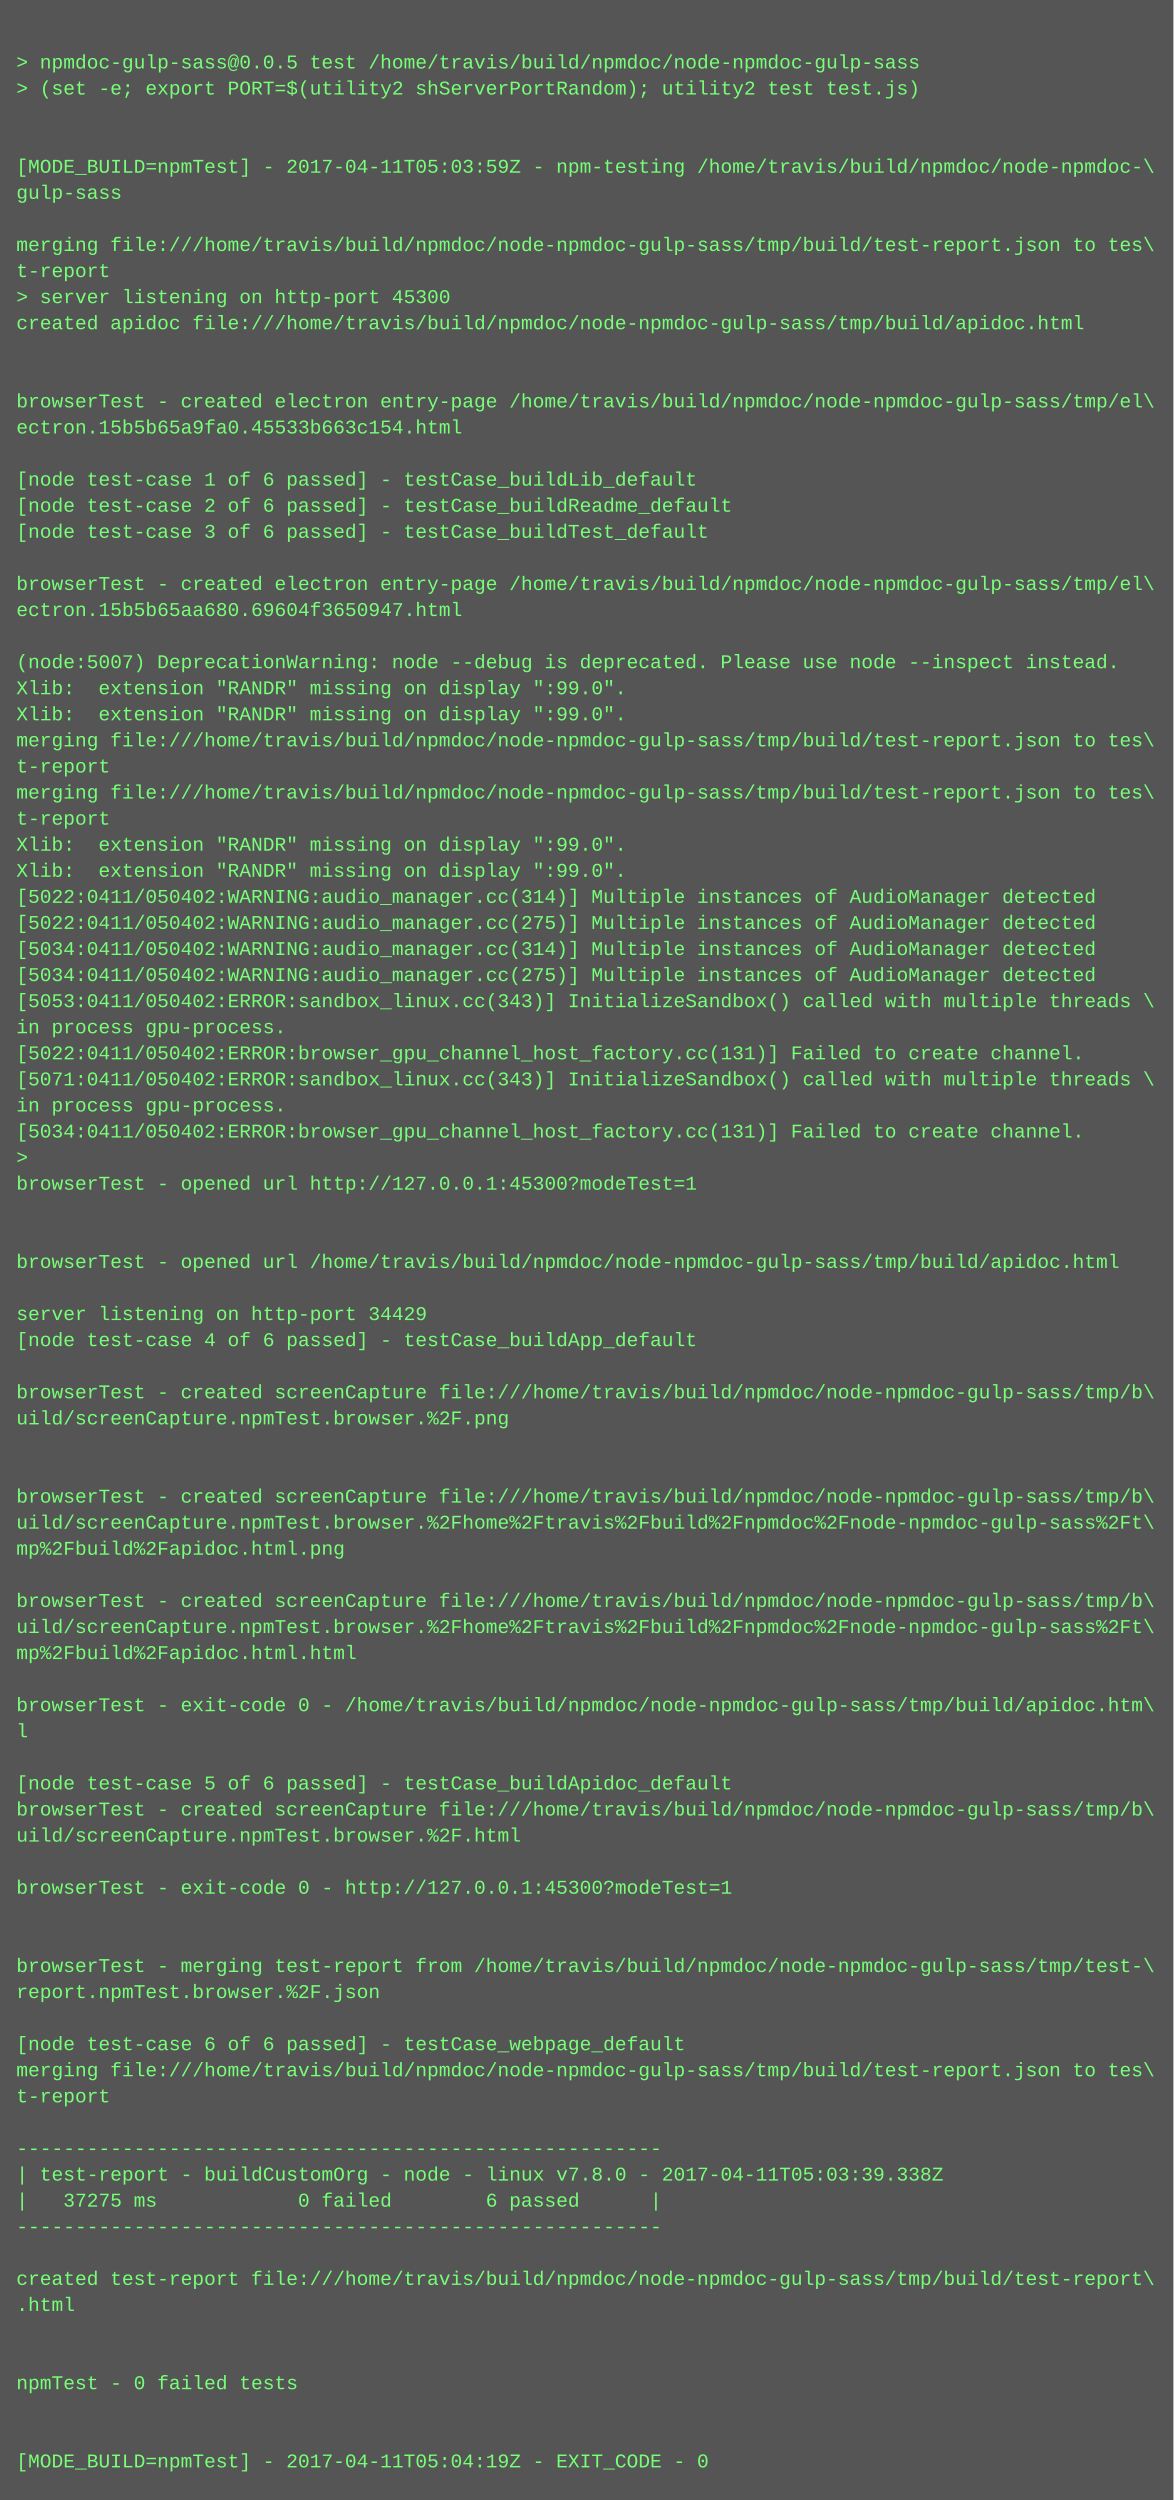
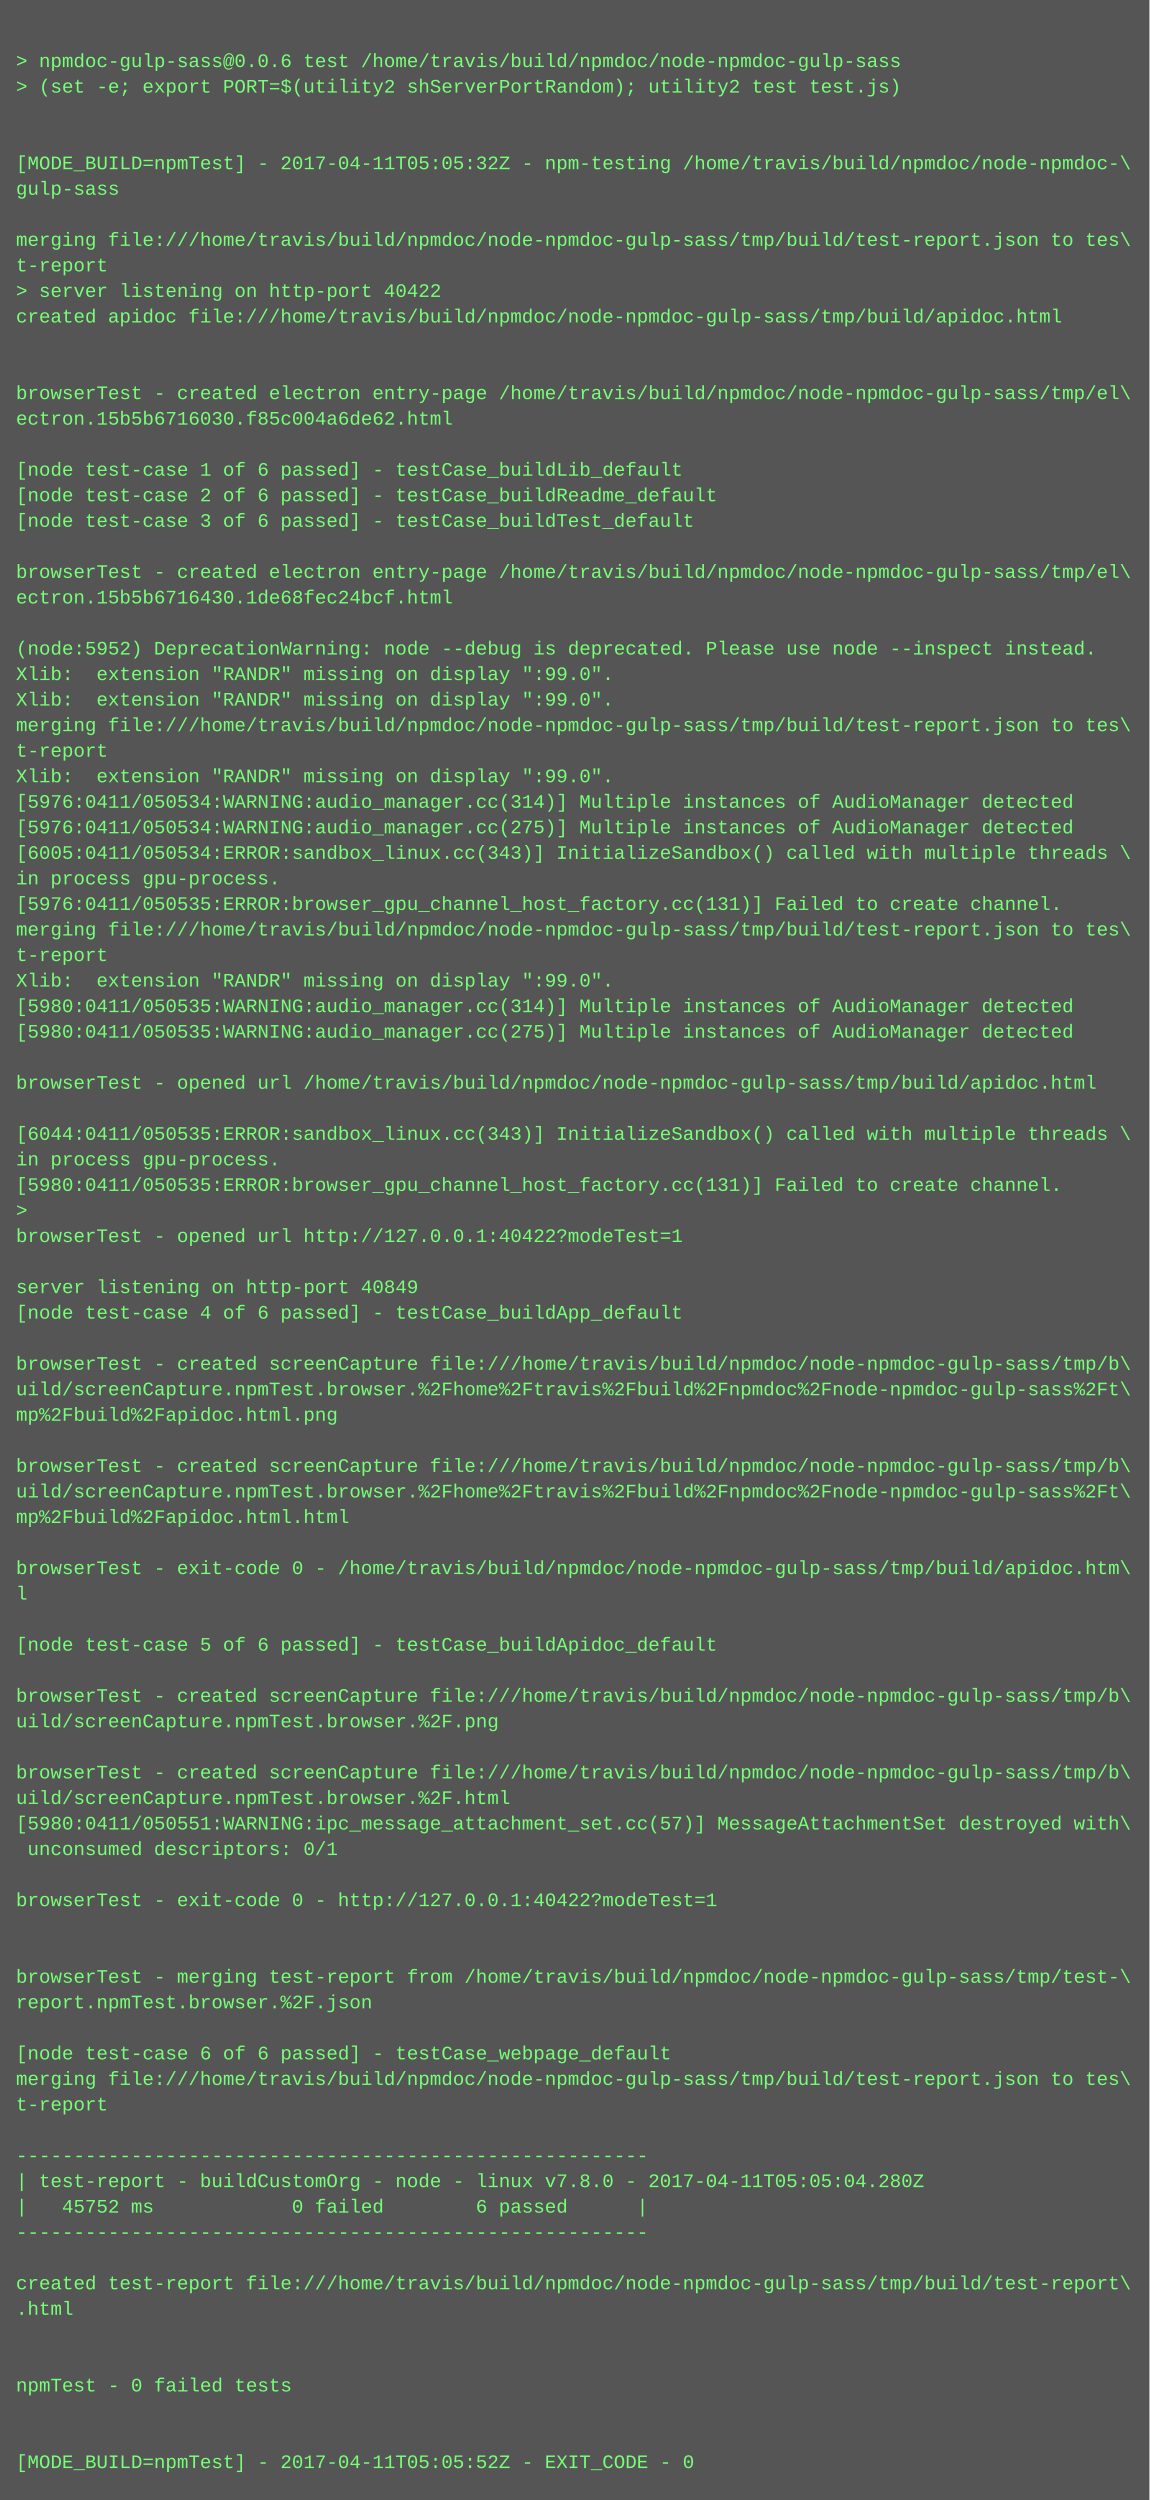
- <svg xmlns="http://www.w3.org/2000/svg" height="1534" width="720">
-   <rect height="1534" fill="#555" width="720" />
+ <svg xmlns="http://www.w3.org/2000/svg" height="1566" width="720">
+   <rect height="1566" fill="#555" width="720" />
  <text fill="#7f7" font-family="Courier New" font-size="12" xml:space="preserve">
    <tspan x="10" y="26" />
-     <tspan x="10" y="42">&gt; npmdoc-gulp-sass@0.0.5 test /home/travis/build/npmdoc/node-npmdoc-gulp-sass</tspan>
+     <tspan x="10" y="42">&gt; npmdoc-gulp-sass@0.0.6 test /home/travis/build/npmdoc/node-npmdoc-gulp-sass</tspan>
    <tspan x="10" y="58">&gt; (set -e; export PORT=$(utility2 shServerPortRandom); utility2 test test.js)</tspan>
    <tspan x="10" y="74" />
    <tspan x="10" y="90" />
-     <tspan x="10" y="106">[MODE_BUILD=npmTest] - 2017-04-11T05:03:59Z - npm-testing /home/travis/build/npmdoc/node-npmdoc-\</tspan>
+     <tspan x="10" y="106">[MODE_BUILD=npmTest] - 2017-04-11T05:05:32Z - npm-testing /home/travis/build/npmdoc/node-npmdoc-\</tspan>
    <tspan x="10" y="122">gulp-sass</tspan>
    <tspan x="10" y="138" />
    <tspan x="10" y="154">merging file:///home/travis/build/npmdoc/node-npmdoc-gulp-sass/tmp/build/test-report.json to tes\</tspan>
    <tspan x="10" y="170">t-report</tspan>
-     <tspan x="10" y="186">&gt; server listening on http-port 45300</tspan>
+     <tspan x="10" y="186">&gt; server listening on http-port 40422</tspan>
    <tspan x="10" y="202">created apidoc file:///home/travis/build/npmdoc/node-npmdoc-gulp-sass/tmp/build/apidoc.html</tspan>
    <tspan x="10" y="218" />
    <tspan x="10" y="234" />
    <tspan x="10" y="250">browserTest - created electron entry-page /home/travis/build/npmdoc/node-npmdoc-gulp-sass/tmp/el\</tspan>
-     <tspan x="10" y="266">ectron.15b5b65a9fa0.45533b663c154.html</tspan>
+     <tspan x="10" y="266">ectron.15b5b6716030.f85c004a6de62.html</tspan>
    <tspan x="10" y="282" />
    <tspan x="10" y="298">[node test-case 1 of 6 passed] - testCase_buildLib_default</tspan>
    <tspan x="10" y="314">[node test-case 2 of 6 passed] - testCase_buildReadme_default</tspan>
    <tspan x="10" y="330">[node test-case 3 of 6 passed] - testCase_buildTest_default</tspan>
    <tspan x="10" y="346" />
    <tspan x="10" y="362">browserTest - created electron entry-page /home/travis/build/npmdoc/node-npmdoc-gulp-sass/tmp/el\</tspan>
-     <tspan x="10" y="378">ectron.15b5b65aa680.69604f3650947.html</tspan>
+     <tspan x="10" y="378">ectron.15b5b6716430.1de68fec24bcf.html</tspan>
    <tspan x="10" y="394" />
-     <tspan x="10" y="410">(node:5007) DeprecationWarning: node --debug is deprecated. Please use node --inspect instead.</tspan>
+     <tspan x="10" y="410">(node:5952) DeprecationWarning: node --debug is deprecated. Please use node --inspect instead.</tspan>
    <tspan x="10" y="426">Xlib:  extension "RANDR" missing on display ":99.0".</tspan>
    <tspan x="10" y="442">Xlib:  extension "RANDR" missing on display ":99.0".</tspan>
    <tspan x="10" y="458">merging file:///home/travis/build/npmdoc/node-npmdoc-gulp-sass/tmp/build/test-report.json to tes\</tspan>
    <tspan x="10" y="474">t-report</tspan>
-     <tspan x="10" y="490">merging file:///home/travis/build/npmdoc/node-npmdoc-gulp-sass/tmp/build/test-report.json to tes\</tspan>
-     <tspan x="10" y="506">t-report</tspan>
-     <tspan x="10" y="522">Xlib:  extension "RANDR" missing on display ":99.0".</tspan>
-     <tspan x="10" y="538">Xlib:  extension "RANDR" missing on display ":99.0".</tspan>
-     <tspan x="10" y="554">[5022:0411/050402:WARNING:audio_manager.cc(314)] Multiple instances of AudioManager detected</tspan>
-     <tspan x="10" y="570">[5022:0411/050402:WARNING:audio_manager.cc(275)] Multiple instances of AudioManager detected</tspan>
-     <tspan x="10" y="586">[5034:0411/050402:WARNING:audio_manager.cc(314)] Multiple instances of AudioManager detected</tspan>
-     <tspan x="10" y="602">[5034:0411/050402:WARNING:audio_manager.cc(275)] Multiple instances of AudioManager detected</tspan>
-     <tspan x="10" y="618">[5053:0411/050402:ERROR:sandbox_linux.cc(343)] InitializeSandbox() called with multiple threads \</tspan>
-     <tspan x="10" y="634">in process gpu-process. </tspan>
-     <tspan x="10" y="650">[5022:0411/050402:ERROR:browser_gpu_channel_host_factory.cc(131)] Failed to create channel.</tspan>
-     <tspan x="10" y="666">[5071:0411/050402:ERROR:sandbox_linux.cc(343)] InitializeSandbox() called with multiple threads \</tspan>
-     <tspan x="10" y="682">in process gpu-process. </tspan>
-     <tspan x="10" y="698">[5034:0411/050402:ERROR:browser_gpu_channel_host_factory.cc(131)] Failed to create channel.</tspan>
-     <tspan x="10" y="714">&gt; </tspan>
-     <tspan x="10" y="730">browserTest - opened url http://127.0.0.1:45300?modeTest=1</tspan>
-     <tspan x="10" y="746" />
-     <tspan x="10" y="762" />
-     <tspan x="10" y="778">browserTest - opened url /home/travis/build/npmdoc/node-npmdoc-gulp-sass/tmp/build/apidoc.html</tspan>
+     <tspan x="10" y="490">Xlib:  extension "RANDR" missing on display ":99.0".</tspan>
+     <tspan x="10" y="506">[5976:0411/050534:WARNING:audio_manager.cc(314)] Multiple instances of AudioManager detected</tspan>
+     <tspan x="10" y="522">[5976:0411/050534:WARNING:audio_manager.cc(275)] Multiple instances of AudioManager detected</tspan>
+     <tspan x="10" y="538">[6005:0411/050534:ERROR:sandbox_linux.cc(343)] InitializeSandbox() called with multiple threads \</tspan>
+     <tspan x="10" y="554">in process gpu-process. </tspan>
+     <tspan x="10" y="570">[5976:0411/050535:ERROR:browser_gpu_channel_host_factory.cc(131)] Failed to create channel.</tspan>
+     <tspan x="10" y="586">merging file:///home/travis/build/npmdoc/node-npmdoc-gulp-sass/tmp/build/test-report.json to tes\</tspan>
+     <tspan x="10" y="602">t-report</tspan>
+     <tspan x="10" y="618">Xlib:  extension "RANDR" missing on display ":99.0".</tspan>
+     <tspan x="10" y="634">[5980:0411/050535:WARNING:audio_manager.cc(314)] Multiple instances of AudioManager detected</tspan>
+     <tspan x="10" y="650">[5980:0411/050535:WARNING:audio_manager.cc(275)] Multiple instances of AudioManager detected</tspan>
+     <tspan x="10" y="666" />
+     <tspan x="10" y="682">browserTest - opened url /home/travis/build/npmdoc/node-npmdoc-gulp-sass/tmp/build/apidoc.html</tspan>
+     <tspan x="10" y="698" />
+     <tspan x="10" y="714">[6044:0411/050535:ERROR:sandbox_linux.cc(343)] InitializeSandbox() called with multiple threads \</tspan>
+     <tspan x="10" y="730">in process gpu-process. </tspan>
+     <tspan x="10" y="746">[5980:0411/050535:ERROR:browser_gpu_channel_host_factory.cc(131)] Failed to create channel.</tspan>
+     <tspan x="10" y="762">&gt; </tspan>
+     <tspan x="10" y="778">browserTest - opened url http://127.0.0.1:40422?modeTest=1</tspan>
    <tspan x="10" y="794" />
-     <tspan x="10" y="810">server listening on http-port 34429</tspan>
+     <tspan x="10" y="810">server listening on http-port 40849</tspan>
    <tspan x="10" y="826">[node test-case 4 of 6 passed] - testCase_buildApp_default</tspan>
    <tspan x="10" y="842" />
    <tspan x="10" y="858">browserTest - created screenCapture file:///home/travis/build/npmdoc/node-npmdoc-gulp-sass/tmp/b\</tspan>
-     <tspan x="10" y="874">uild/screenCapture.npmTest.browser.%2F.png</tspan>
-     <tspan x="10" y="890" />
+     <tspan x="10" y="874">uild/screenCapture.npmTest.browser.%2Fhome%2Ftravis%2Fbuild%2Fnpmdoc%2Fnode-npmdoc-gulp-sass%2Ft\</tspan>
+     <tspan x="10" y="890">mp%2Fbuild%2Fapidoc.html.png</tspan>
    <tspan x="10" y="906" />
    <tspan x="10" y="922">browserTest - created screenCapture file:///home/travis/build/npmdoc/node-npmdoc-gulp-sass/tmp/b\</tspan>
    <tspan x="10" y="938">uild/screenCapture.npmTest.browser.%2Fhome%2Ftravis%2Fbuild%2Fnpmdoc%2Fnode-npmdoc-gulp-sass%2Ft\</tspan>
-     <tspan x="10" y="954">mp%2Fbuild%2Fapidoc.html.png</tspan>
+     <tspan x="10" y="954">mp%2Fbuild%2Fapidoc.html.html</tspan>
    <tspan x="10" y="970" />
-     <tspan x="10" y="986">browserTest - created screenCapture file:///home/travis/build/npmdoc/node-npmdoc-gulp-sass/tmp/b\</tspan>
-     <tspan x="10" y="1002">uild/screenCapture.npmTest.browser.%2Fhome%2Ftravis%2Fbuild%2Fnpmdoc%2Fnode-npmdoc-gulp-sass%2Ft\</tspan>
-     <tspan x="10" y="1018">mp%2Fbuild%2Fapidoc.html.html</tspan>
-     <tspan x="10" y="1034" />
-     <tspan x="10" y="1050">browserTest - exit-code 0 - /home/travis/build/npmdoc/node-npmdoc-gulp-sass/tmp/build/apidoc.htm\</tspan>
-     <tspan x="10" y="1066">l</tspan>
-     <tspan x="10" y="1082" />
-     <tspan x="10" y="1098">[node test-case 5 of 6 passed] - testCase_buildApidoc_default</tspan>
+     <tspan x="10" y="986">browserTest - exit-code 0 - /home/travis/build/npmdoc/node-npmdoc-gulp-sass/tmp/build/apidoc.htm\</tspan>
+     <tspan x="10" y="1002">l</tspan>
+     <tspan x="10" y="1018" />
+     <tspan x="10" y="1034">[node test-case 5 of 6 passed] - testCase_buildApidoc_default</tspan>
+     <tspan x="10" y="1050" />
+     <tspan x="10" y="1066">browserTest - created screenCapture file:///home/travis/build/npmdoc/node-npmdoc-gulp-sass/tmp/b\</tspan>
+     <tspan x="10" y="1082">uild/screenCapture.npmTest.browser.%2F.png</tspan>
+     <tspan x="10" y="1098" />
    <tspan x="10" y="1114">browserTest - created screenCapture file:///home/travis/build/npmdoc/node-npmdoc-gulp-sass/tmp/b\</tspan>
    <tspan x="10" y="1130">uild/screenCapture.npmTest.browser.%2F.html</tspan>
-     <tspan x="10" y="1146" />
-     <tspan x="10" y="1162">browserTest - exit-code 0 - http://127.0.0.1:45300?modeTest=1</tspan>
+     <tspan x="10" y="1146">[5980:0411/050551:WARNING:ipc_message_attachment_set.cc(57)] MessageAttachmentSet destroyed with\</tspan>
+     <tspan x="10" y="1162"> unconsumed descriptors: 0/1</tspan>
    <tspan x="10" y="1178" />
-     <tspan x="10" y="1194" />
-     <tspan x="10" y="1210">browserTest - merging test-report from /home/travis/build/npmdoc/node-npmdoc-gulp-sass/tmp/test-\</tspan>
-     <tspan x="10" y="1226">report.npmTest.browser.%2F.json</tspan>
-     <tspan x="10" y="1242" />
-     <tspan x="10" y="1258">[node test-case 6 of 6 passed] - testCase_webpage_default</tspan>
-     <tspan x="10" y="1274">merging file:///home/travis/build/npmdoc/node-npmdoc-gulp-sass/tmp/build/test-report.json to tes\</tspan>
-     <tspan x="10" y="1290">t-report</tspan>
-     <tspan x="10" y="1306" />
-     <tspan x="10" y="1322">-------------------------------------------------------</tspan>
-     <tspan x="10" y="1338">| test-report - buildCustomOrg - node - linux v7.8.0 - 2017-04-11T05:03:39.338Z</tspan>
-     <tspan x="10" y="1354">|   37275 ms            0 failed        6 passed      |</tspan>
-     <tspan x="10" y="1370">-------------------------------------------------------</tspan>
-     <tspan x="10" y="1386" />
-     <tspan x="10" y="1402">created test-report file:///home/travis/build/npmdoc/node-npmdoc-gulp-sass/tmp/build/test-report\</tspan>
-     <tspan x="10" y="1418">.html</tspan>
-     <tspan x="10" y="1434" />
-     <tspan x="10" y="1450" />
-     <tspan x="10" y="1466">npmTest - 0 failed tests</tspan>
+     <tspan x="10" y="1194">browserTest - exit-code 0 - http://127.0.0.1:40422?modeTest=1</tspan>
+     <tspan x="10" y="1210" />
+     <tspan x="10" y="1226" />
+     <tspan x="10" y="1242">browserTest - merging test-report from /home/travis/build/npmdoc/node-npmdoc-gulp-sass/tmp/test-\</tspan>
+     <tspan x="10" y="1258">report.npmTest.browser.%2F.json</tspan>
+     <tspan x="10" y="1274" />
+     <tspan x="10" y="1290">[node test-case 6 of 6 passed] - testCase_webpage_default</tspan>
+     <tspan x="10" y="1306">merging file:///home/travis/build/npmdoc/node-npmdoc-gulp-sass/tmp/build/test-report.json to tes\</tspan>
+     <tspan x="10" y="1322">t-report</tspan>
+     <tspan x="10" y="1338" />
+     <tspan x="10" y="1354">-------------------------------------------------------</tspan>
+     <tspan x="10" y="1370">| test-report - buildCustomOrg - node - linux v7.8.0 - 2017-04-11T05:05:04.280Z</tspan>
+     <tspan x="10" y="1386">|   45752 ms            0 failed        6 passed      |</tspan>
+     <tspan x="10" y="1402">-------------------------------------------------------</tspan>
+     <tspan x="10" y="1418" />
+     <tspan x="10" y="1434">created test-report file:///home/travis/build/npmdoc/node-npmdoc-gulp-sass/tmp/build/test-report\</tspan>
+     <tspan x="10" y="1450">.html</tspan>
+     <tspan x="10" y="1466" />
    <tspan x="10" y="1482" />
-     <tspan x="10" y="1498" />
-     <tspan x="10" y="1514">[MODE_BUILD=npmTest] - 2017-04-11T05:04:19Z - EXIT_CODE - 0</tspan>
+     <tspan x="10" y="1498">npmTest - 0 failed tests</tspan>
+     <tspan x="10" y="1514" />
+     <tspan x="10" y="1530" />
+     <tspan x="10" y="1546">[MODE_BUILD=npmTest] - 2017-04-11T05:05:52Z - EXIT_CODE - 0</tspan>
  </text>
</svg>
